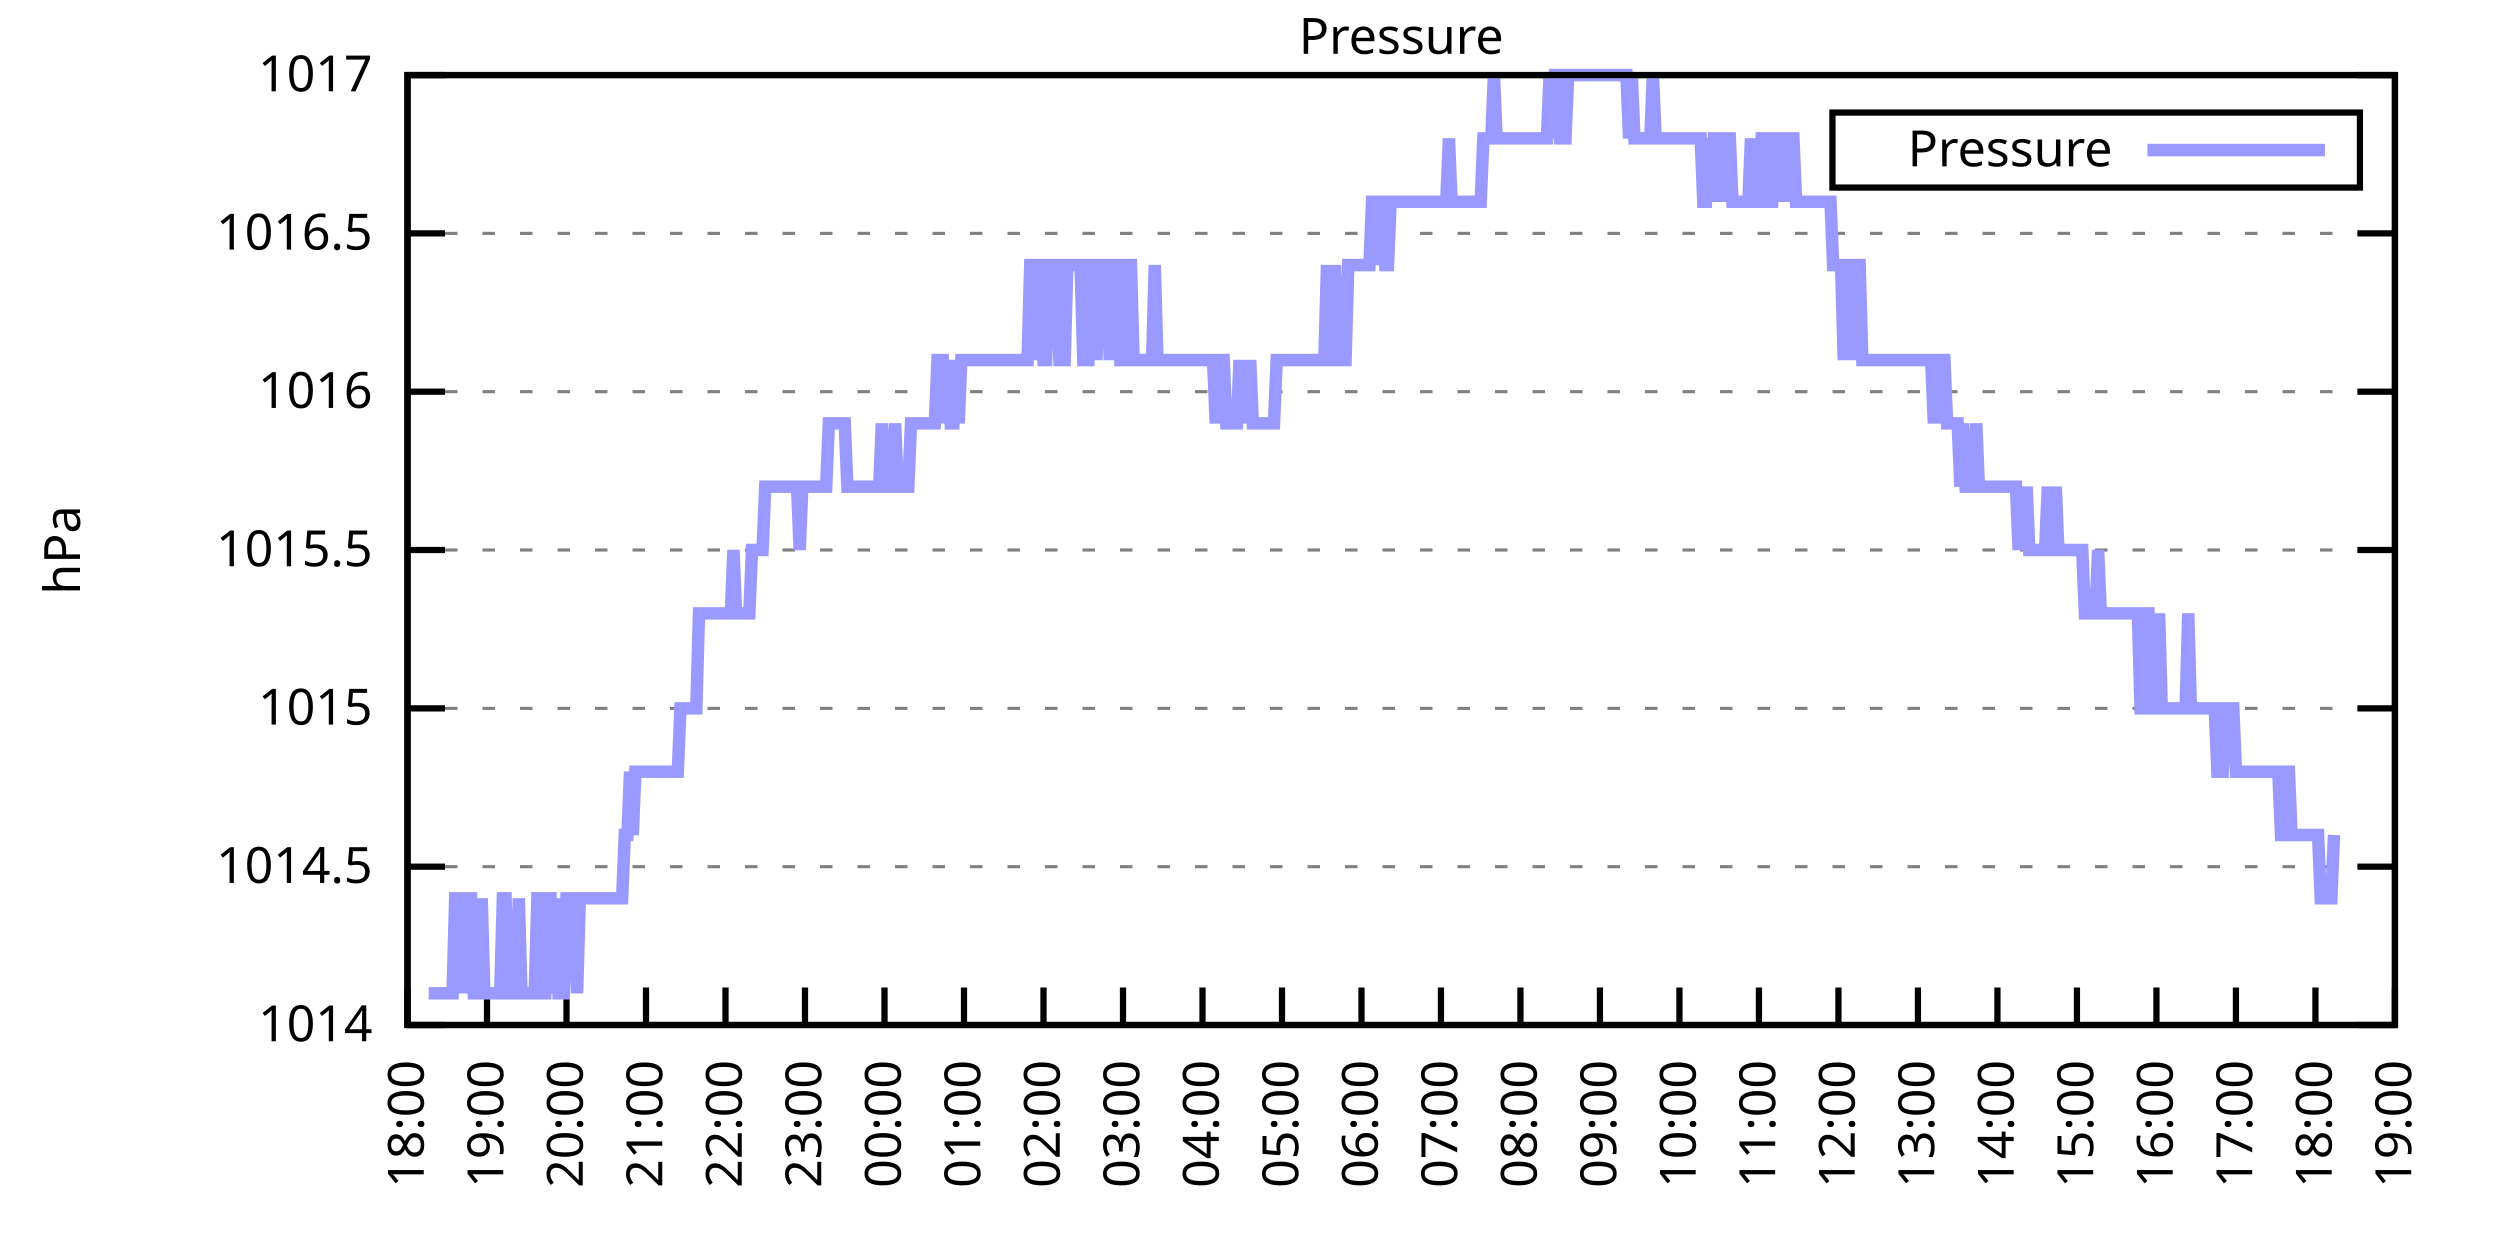
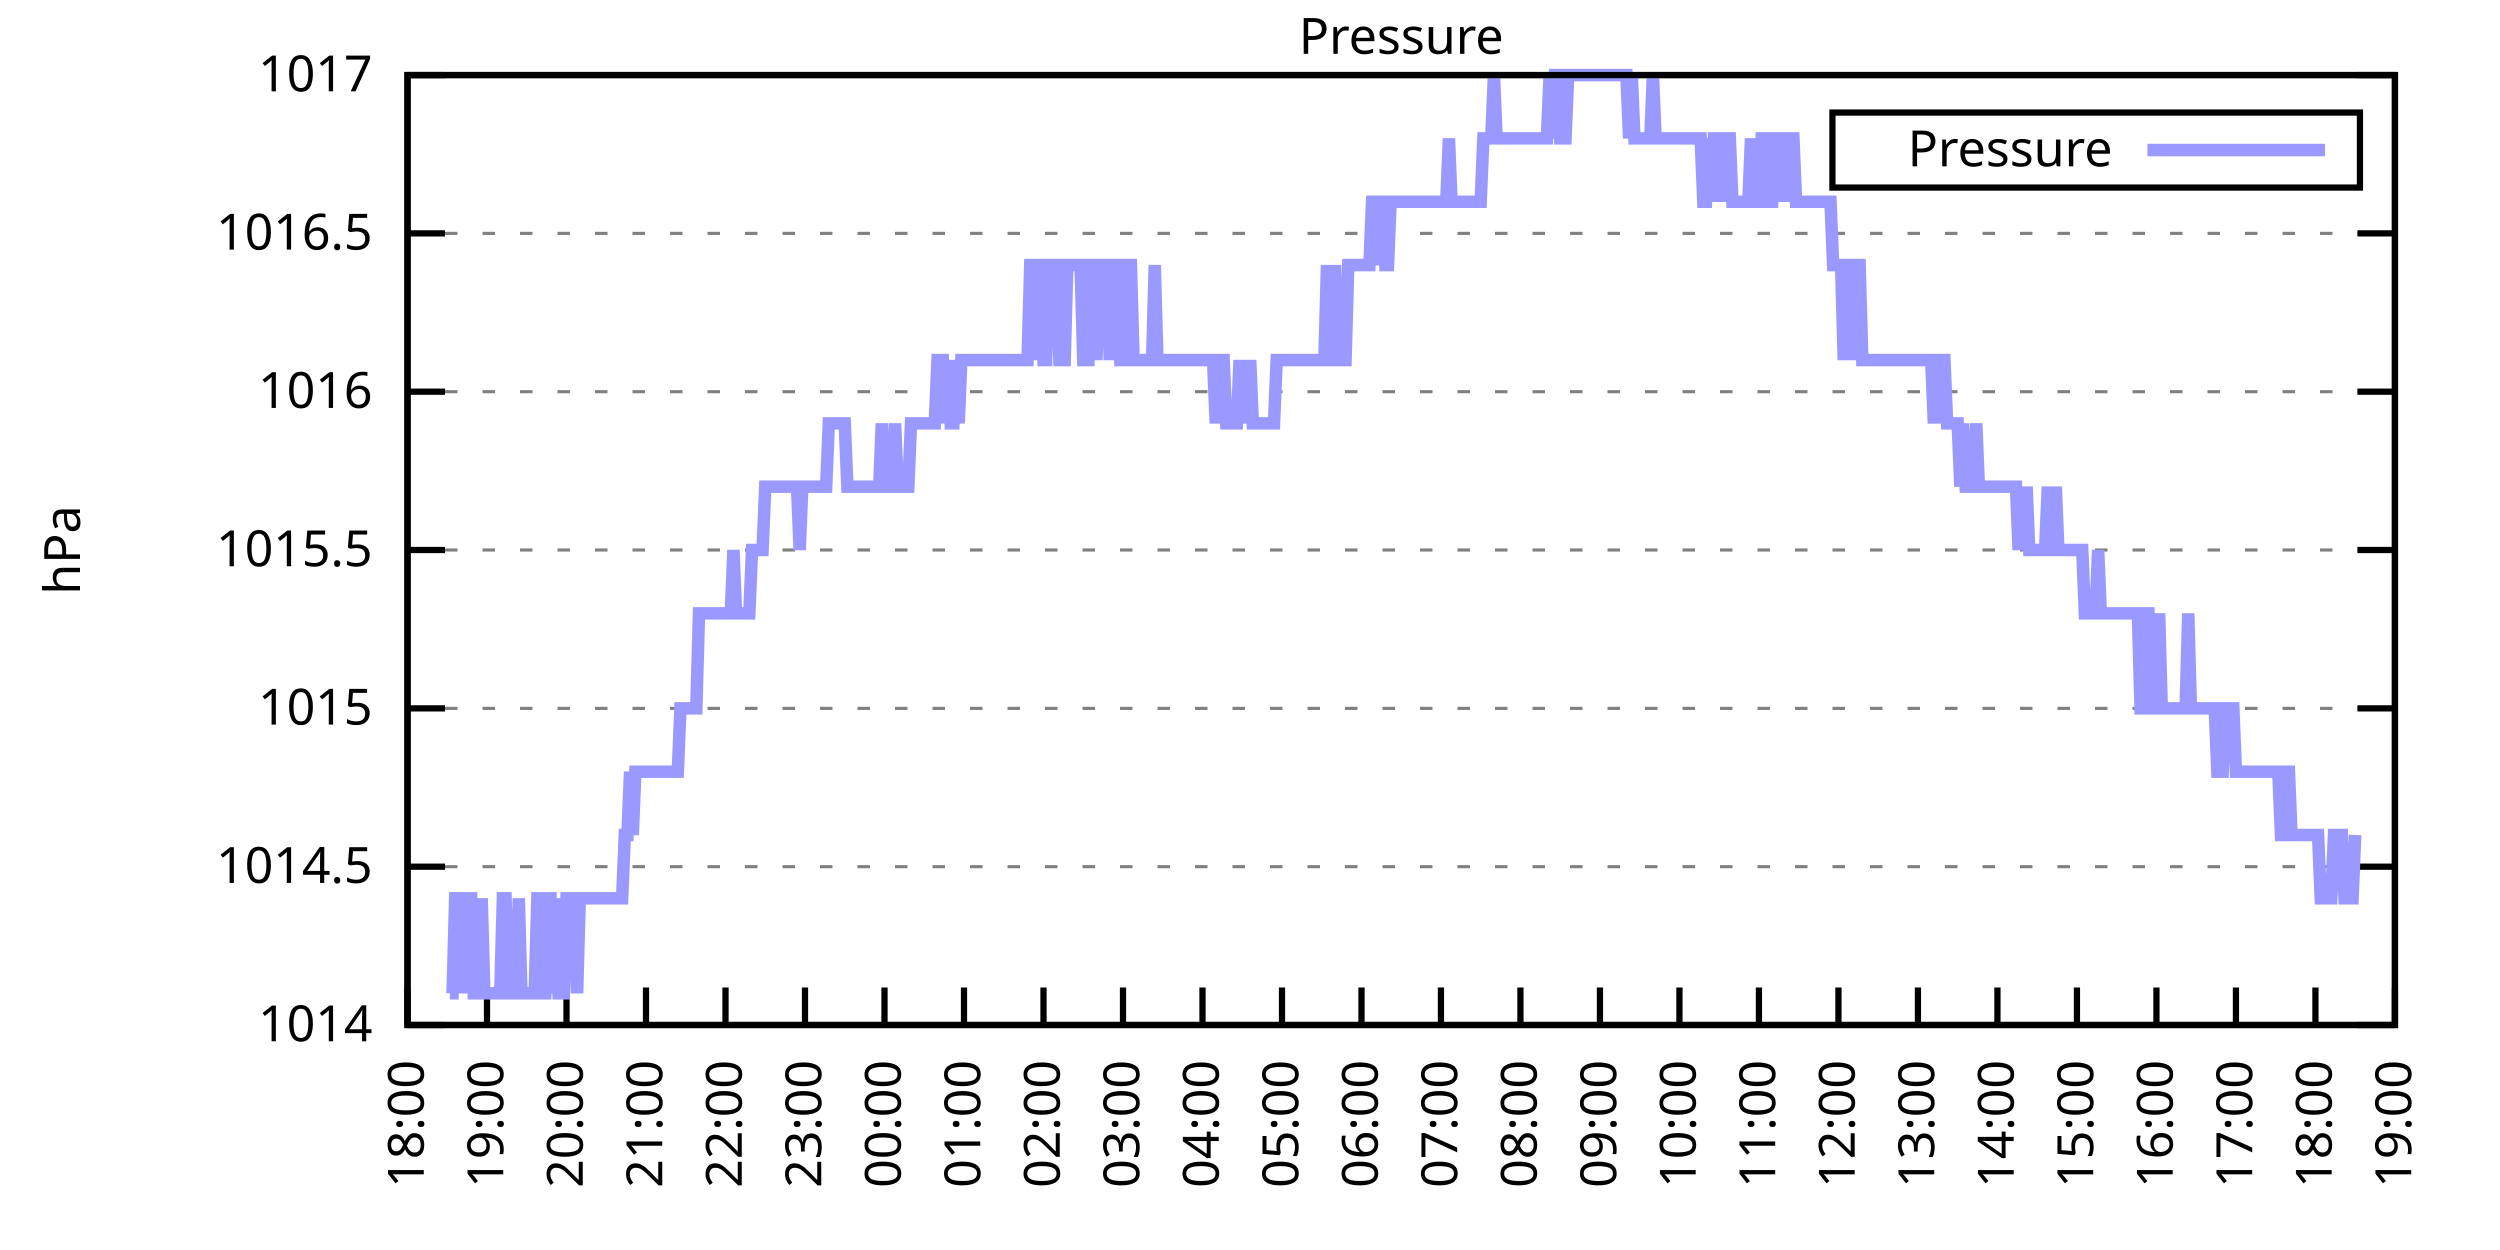
<svg xmlns="http://www.w3.org/2000/svg" xmlns:xlink="http://www.w3.org/1999/xlink" width="400" height="200" viewBox="0 0 400 200">
  <g id="gnuplot_canvas">
    <rect x="0" y="0" width="400" height="200" fill="none" />
    <defs>
      <circle id="gpDot" r="0.5" stroke-width="0.5" stroke="currentColor" />
      <path id="gpPt0" stroke-width="0.333" stroke="currentColor" d="M-1,0 h2 M0,-1 v2" />
      <path id="gpPt1" stroke-width="0.333" stroke="currentColor" d="M-1,-1 L1,1 M1,-1 L-1,1" />
      <path id="gpPt2" stroke-width="0.333" stroke="currentColor" d="M-1,0 L1,0 M0,-1 L0,1 M-1,-1 L1,1 M-1,1 L1,-1" />
      <rect id="gpPt3" stroke-width="0.333" stroke="currentColor" x="-1" y="-1" width="2" height="2" />
      <rect id="gpPt4" stroke-width="0.333" stroke="currentColor" fill="currentColor" x="-1" y="-1" width="2" height="2" />
      <circle id="gpPt5" stroke-width="0.333" stroke="currentColor" cx="0" cy="0" r="1" />
      <use xlink:href="#gpPt5" id="gpPt6" fill="currentColor" stroke="none" />
      <path id="gpPt7" stroke-width="0.333" stroke="currentColor" d="M0,-1.33 L-1.33,0.67 L1.33,0.67 z" />
      <use xlink:href="#gpPt7" id="gpPt8" fill="currentColor" stroke="none" />
      <use xlink:href="#gpPt7" id="gpPt9" stroke="currentColor" transform="rotate(180)" />
      <use xlink:href="#gpPt9" id="gpPt10" fill="currentColor" stroke="none" />
      <use xlink:href="#gpPt3" id="gpPt11" stroke="currentColor" transform="rotate(45)" />
      <use xlink:href="#gpPt11" id="gpPt12" fill="currentColor" stroke="none" />
      <path id="gpPt13" stroke-width="0.333" stroke="currentColor" d="M0,1.330 L1.265,0.411 L0.782,-1.067 L-0.782,-1.076 L-1.265,0.411 z" />
      <use xlink:href="#gpPt13" id="gpPt14" fill="currentColor" stroke="none" />
      <filter id="textbox" filterUnits="objectBoundingBox" x="0" y="0" height="1" width="1">
        <feFlood flood-color="white" flood-opacity="1" result="bgnd" />
        <feComposite in="SourceGraphic" in2="bgnd" operator="atop" />
      </filter>
      <filter id="greybox" filterUnits="objectBoundingBox" x="0" y="0" height="1" width="1">
        <feFlood flood-color="lightgrey" flood-opacity="1" result="grey" />
        <feComposite in="SourceGraphic" in2="grey" operator="atop" />
      </filter>
    </defs>
    <g fill="none" color="white" stroke="currentColor" stroke-width="1.00" stroke-linecap="butt" stroke-linejoin="miter">
</g>
    <g fill="none" color="black" stroke="currentColor" stroke-width="1.00" stroke-linecap="butt" stroke-linejoin="miter">
      <g stroke="none" shape-rendering="crispEdges">
        <polygon fill="rgb(255, 255, 255)" points="65.20,164.00 383.18,164.00 383.18,12.02 65.20,12.02 " />
      </g>
    </g>
    <g fill="none" color="black" stroke="currentColor" stroke-width="1.00" stroke-linecap="butt" stroke-linejoin="miter">
</g>
    <g fill="none" color="black" stroke="black" stroke-width="0.50" stroke-linecap="butt" stroke-linejoin="miter">
</g>
    <g fill="none" color="gray" stroke="currentColor" stroke-width="0.50" stroke-linecap="butt" stroke-linejoin="miter">
      <path stroke="gray" stroke-dasharray="2,4" class="gridline" d="M65.20,164.00 L383.19,164.00  " />
    </g>
    <g fill="none" color="gray" stroke="gray" stroke-width="1.00" stroke-linecap="butt" stroke-linejoin="miter">
</g>
    <g fill="none" color="black" stroke="currentColor" stroke-width="1.00" stroke-linecap="butt" stroke-linejoin="miter">
      <path stroke="black" d="M65.20,164.00 L71.20,164.00 M383.19,164.00 L377.19,164.00  " />
      <g transform="translate(59.60,166.60)" stroke="none" fill="black" font-family="Sans" font-size="8.00" text-anchor="end">
        <text>
          <tspan font-family="Sans"> 1014</tspan>
        </text>
      </g>
    </g>
    <g fill="none" color="black" stroke="currentColor" stroke-width="1.00" stroke-linecap="butt" stroke-linejoin="miter">
</g>
    <g fill="none" color="black" stroke="black" stroke-width="0.50" stroke-linecap="butt" stroke-linejoin="miter">
</g>
    <g fill="none" color="gray" stroke="currentColor" stroke-width="0.50" stroke-linecap="butt" stroke-linejoin="miter">
      <path stroke="gray" stroke-dasharray="2,4" class="gridline" d="M65.20,138.67 L383.19,138.67  " />
    </g>
    <g fill="none" color="gray" stroke="gray" stroke-width="1.00" stroke-linecap="butt" stroke-linejoin="miter">
</g>
    <g fill="none" color="black" stroke="currentColor" stroke-width="1.00" stroke-linecap="butt" stroke-linejoin="miter">
      <path stroke="black" d="M65.20,138.67 L71.20,138.67 M383.19,138.67 L377.19,138.67  " />
      <g transform="translate(59.60,141.27)" stroke="none" fill="black" font-family="Sans" font-size="8.00" text-anchor="end">
        <text>
          <tspan font-family="Sans"> 1014.5</tspan>
        </text>
      </g>
    </g>
    <g fill="none" color="black" stroke="currentColor" stroke-width="1.00" stroke-linecap="butt" stroke-linejoin="miter">
</g>
    <g fill="none" color="black" stroke="black" stroke-width="0.50" stroke-linecap="butt" stroke-linejoin="miter">
</g>
    <g fill="none" color="gray" stroke="currentColor" stroke-width="0.50" stroke-linecap="butt" stroke-linejoin="miter">
      <path stroke="gray" stroke-dasharray="2,4" class="gridline" d="M65.20,113.34 L383.19,113.34  " />
    </g>
    <g fill="none" color="gray" stroke="gray" stroke-width="1.00" stroke-linecap="butt" stroke-linejoin="miter">
</g>
    <g fill="none" color="black" stroke="currentColor" stroke-width="1.00" stroke-linecap="butt" stroke-linejoin="miter">
      <path stroke="black" d="M65.20,113.34 L71.20,113.34 M383.19,113.34 L377.19,113.34  " />
      <g transform="translate(59.60,115.94)" stroke="none" fill="black" font-family="Sans" font-size="8.00" text-anchor="end">
        <text>
          <tspan font-family="Sans"> 1015</tspan>
        </text>
      </g>
    </g>
    <g fill="none" color="black" stroke="currentColor" stroke-width="1.00" stroke-linecap="butt" stroke-linejoin="miter">
</g>
    <g fill="none" color="black" stroke="black" stroke-width="0.50" stroke-linecap="butt" stroke-linejoin="miter">
</g>
    <g fill="none" color="gray" stroke="currentColor" stroke-width="0.50" stroke-linecap="butt" stroke-linejoin="miter">
      <path stroke="gray" stroke-dasharray="2,4" class="gridline" d="M65.20,88.00 L383.19,88.00  " />
    </g>
    <g fill="none" color="gray" stroke="gray" stroke-width="1.00" stroke-linecap="butt" stroke-linejoin="miter">
</g>
    <g fill="none" color="black" stroke="currentColor" stroke-width="1.00" stroke-linecap="butt" stroke-linejoin="miter">
      <path stroke="black" d="M65.20,88.00 L71.20,88.00 M383.19,88.00 L377.19,88.00  " />
      <g transform="translate(59.60,90.60)" stroke="none" fill="black" font-family="Sans" font-size="8.00" text-anchor="end">
        <text>
          <tspan font-family="Sans"> 1015.5</tspan>
        </text>
      </g>
    </g>
    <g fill="none" color="black" stroke="currentColor" stroke-width="1.00" stroke-linecap="butt" stroke-linejoin="miter">
</g>
    <g fill="none" color="black" stroke="black" stroke-width="0.50" stroke-linecap="butt" stroke-linejoin="miter">
</g>
    <g fill="none" color="gray" stroke="currentColor" stroke-width="0.50" stroke-linecap="butt" stroke-linejoin="miter">
      <path stroke="gray" stroke-dasharray="2,4" class="gridline" d="M65.20,62.67 L383.19,62.67  " />
    </g>
    <g fill="none" color="gray" stroke="gray" stroke-width="1.00" stroke-linecap="butt" stroke-linejoin="miter">
</g>
    <g fill="none" color="black" stroke="currentColor" stroke-width="1.00" stroke-linecap="butt" stroke-linejoin="miter">
      <path stroke="black" d="M65.20,62.67 L71.20,62.67 M383.19,62.67 L377.19,62.67  " />
      <g transform="translate(59.60,65.27)" stroke="none" fill="black" font-family="Sans" font-size="8.00" text-anchor="end">
        <text>
          <tspan font-family="Sans"> 1016</tspan>
        </text>
      </g>
    </g>
    <g fill="none" color="black" stroke="currentColor" stroke-width="1.00" stroke-linecap="butt" stroke-linejoin="miter">
</g>
    <g fill="none" color="black" stroke="black" stroke-width="0.50" stroke-linecap="butt" stroke-linejoin="miter">
</g>
    <g fill="none" color="gray" stroke="currentColor" stroke-width="0.50" stroke-linecap="butt" stroke-linejoin="miter">
      <path stroke="gray" stroke-dasharray="2,4" class="gridline" d="M65.20,37.34 L383.19,37.34  " />
    </g>
    <g fill="none" color="gray" stroke="gray" stroke-width="1.00" stroke-linecap="butt" stroke-linejoin="miter">
</g>
    <g fill="none" color="black" stroke="currentColor" stroke-width="1.00" stroke-linecap="butt" stroke-linejoin="miter">
      <path stroke="black" d="M65.20,37.34 L71.20,37.34 M383.19,37.34 L377.19,37.34  " />
      <g transform="translate(59.60,39.94)" stroke="none" fill="black" font-family="Sans" font-size="8.00" text-anchor="end">
        <text>
          <tspan font-family="Sans"> 1016.5</tspan>
        </text>
      </g>
    </g>
    <g fill="none" color="black" stroke="currentColor" stroke-width="1.00" stroke-linecap="butt" stroke-linejoin="miter">
</g>
    <g fill="none" color="black" stroke="black" stroke-width="0.50" stroke-linecap="butt" stroke-linejoin="miter">
</g>
    <g fill="none" color="gray" stroke="currentColor" stroke-width="0.50" stroke-linecap="butt" stroke-linejoin="miter">
      <path stroke="gray" stroke-dasharray="2,4" class="gridline" d="M65.20,12.01 L383.19,12.01  " />
    </g>
    <g fill="none" color="gray" stroke="gray" stroke-width="1.00" stroke-linecap="butt" stroke-linejoin="miter">
</g>
    <g fill="none" color="black" stroke="currentColor" stroke-width="1.00" stroke-linecap="butt" stroke-linejoin="miter">
      <path stroke="black" d="M65.20,12.01 L71.20,12.01 M383.19,12.01 L377.19,12.01  " />
      <g transform="translate(59.60,14.61)" stroke="none" fill="black" font-family="Sans" font-size="8.00" text-anchor="end">
        <text>
          <tspan font-family="Sans"> 1017</tspan>
        </text>
      </g>
    </g>
    <g fill="none" color="black" stroke="currentColor" stroke-width="1.00" stroke-linecap="butt" stroke-linejoin="miter">
      <path stroke="black" d="M65.20,164.00 L65.20,158.00  " />
      <g transform="translate(67.80,169.60) rotate(270.00)" stroke="none" fill="black" font-family="Sans" font-size="8.00" text-anchor="end">
        <text>
          <tspan font-family="Sans">18:00</tspan>
        </text>
      </g>
    </g>
    <g fill="none" color="black" stroke="currentColor" stroke-width="1.00" stroke-linecap="butt" stroke-linejoin="miter">
      <path stroke="black" d="M77.92,164.00 L77.92,158.00  " />
      <g transform="translate(80.52,169.60) rotate(270.00)" stroke="none" fill="black" font-family="Sans" font-size="8.00" text-anchor="end">
        <text>
          <tspan font-family="Sans">19:00</tspan>
        </text>
      </g>
    </g>
    <g fill="none" color="black" stroke="currentColor" stroke-width="1.00" stroke-linecap="butt" stroke-linejoin="miter">
      <path stroke="black" d="M90.64,164.00 L90.64,158.00  " />
      <g transform="translate(93.24,169.60) rotate(270.00)" stroke="none" fill="black" font-family="Sans" font-size="8.00" text-anchor="end">
        <text>
          <tspan font-family="Sans">20:00</tspan>
        </text>
      </g>
    </g>
    <g fill="none" color="black" stroke="currentColor" stroke-width="1.00" stroke-linecap="butt" stroke-linejoin="miter">
      <path stroke="black" d="M103.36,164.00 L103.36,158.00  " />
      <g transform="translate(105.96,169.60) rotate(270.00)" stroke="none" fill="black" font-family="Sans" font-size="8.00" text-anchor="end">
        <text>
          <tspan font-family="Sans">21:00</tspan>
        </text>
      </g>
    </g>
    <g fill="none" color="black" stroke="currentColor" stroke-width="1.00" stroke-linecap="butt" stroke-linejoin="miter">
      <path stroke="black" d="M116.08,164.00 L116.08,158.00  " />
      <g transform="translate(118.68,169.60) rotate(270.00)" stroke="none" fill="black" font-family="Sans" font-size="8.00" text-anchor="end">
        <text>
          <tspan font-family="Sans">22:00</tspan>
        </text>
      </g>
    </g>
    <g fill="none" color="black" stroke="currentColor" stroke-width="1.00" stroke-linecap="butt" stroke-linejoin="miter">
      <path stroke="black" d="M128.80,164.00 L128.80,158.00  " />
      <g transform="translate(131.40,169.60) rotate(270.00)" stroke="none" fill="black" font-family="Sans" font-size="8.00" text-anchor="end">
        <text>
          <tspan font-family="Sans">23:00</tspan>
        </text>
      </g>
    </g>
    <g fill="none" color="black" stroke="currentColor" stroke-width="1.00" stroke-linecap="butt" stroke-linejoin="miter">
      <path stroke="black" d="M141.52,164.00 L141.52,158.00  " />
      <g transform="translate(144.12,169.60) rotate(270.00)" stroke="none" fill="black" font-family="Sans" font-size="8.00" text-anchor="end">
        <text>
          <tspan font-family="Sans">00:00</tspan>
        </text>
      </g>
    </g>
    <g fill="none" color="black" stroke="currentColor" stroke-width="1.00" stroke-linecap="butt" stroke-linejoin="miter">
      <path stroke="black" d="M154.24,164.00 L154.24,158.00  " />
      <g transform="translate(156.84,169.60) rotate(270.00)" stroke="none" fill="black" font-family="Sans" font-size="8.00" text-anchor="end">
        <text>
          <tspan font-family="Sans">01:00</tspan>
        </text>
      </g>
    </g>
    <g fill="none" color="black" stroke="currentColor" stroke-width="1.00" stroke-linecap="butt" stroke-linejoin="miter">
      <path stroke="black" d="M166.96,164.00 L166.96,158.00  " />
      <g transform="translate(169.56,169.60) rotate(270.00)" stroke="none" fill="black" font-family="Sans" font-size="8.00" text-anchor="end">
        <text>
          <tspan font-family="Sans">02:00</tspan>
        </text>
      </g>
    </g>
    <g fill="none" color="black" stroke="currentColor" stroke-width="1.00" stroke-linecap="butt" stroke-linejoin="miter">
      <path stroke="black" d="M179.68,164.00 L179.68,158.00  " />
      <g transform="translate(182.28,169.60) rotate(270.00)" stroke="none" fill="black" font-family="Sans" font-size="8.00" text-anchor="end">
        <text>
          <tspan font-family="Sans">03:00</tspan>
        </text>
      </g>
    </g>
    <g fill="none" color="black" stroke="currentColor" stroke-width="1.00" stroke-linecap="butt" stroke-linejoin="miter">
      <path stroke="black" d="M192.40,164.00 L192.40,158.00  " />
      <g transform="translate(195.00,169.60) rotate(270.00)" stroke="none" fill="black" font-family="Sans" font-size="8.00" text-anchor="end">
        <text>
          <tspan font-family="Sans">04:00</tspan>
        </text>
      </g>
    </g>
    <g fill="none" color="black" stroke="currentColor" stroke-width="1.00" stroke-linecap="butt" stroke-linejoin="miter">
      <path stroke="black" d="M205.12,164.00 L205.12,158.00  " />
      <g transform="translate(207.72,169.60) rotate(270.00)" stroke="none" fill="black" font-family="Sans" font-size="8.00" text-anchor="end">
        <text>
          <tspan font-family="Sans">05:00</tspan>
        </text>
      </g>
    </g>
    <g fill="none" color="black" stroke="currentColor" stroke-width="1.00" stroke-linecap="butt" stroke-linejoin="miter">
      <path stroke="black" d="M217.84,164.00 L217.84,158.00  " />
      <g transform="translate(220.44,169.60) rotate(270.00)" stroke="none" fill="black" font-family="Sans" font-size="8.00" text-anchor="end">
        <text>
          <tspan font-family="Sans">06:00</tspan>
        </text>
      </g>
    </g>
    <g fill="none" color="black" stroke="currentColor" stroke-width="1.00" stroke-linecap="butt" stroke-linejoin="miter">
      <path stroke="black" d="M230.55,164.00 L230.55,158.00  " />
      <g transform="translate(233.15,169.60) rotate(270.00)" stroke="none" fill="black" font-family="Sans" font-size="8.00" text-anchor="end">
        <text>
          <tspan font-family="Sans">07:00</tspan>
        </text>
      </g>
    </g>
    <g fill="none" color="black" stroke="currentColor" stroke-width="1.00" stroke-linecap="butt" stroke-linejoin="miter">
      <path stroke="black" d="M243.27,164.00 L243.27,158.00  " />
      <g transform="translate(245.87,169.60) rotate(270.00)" stroke="none" fill="black" font-family="Sans" font-size="8.00" text-anchor="end">
        <text>
          <tspan font-family="Sans">08:00</tspan>
        </text>
      </g>
    </g>
    <g fill="none" color="black" stroke="currentColor" stroke-width="1.00" stroke-linecap="butt" stroke-linejoin="miter">
      <path stroke="black" d="M255.99,164.00 L255.99,158.00  " />
      <g transform="translate(258.59,169.60) rotate(270.00)" stroke="none" fill="black" font-family="Sans" font-size="8.00" text-anchor="end">
        <text>
          <tspan font-family="Sans">09:00</tspan>
        </text>
      </g>
    </g>
    <g fill="none" color="black" stroke="currentColor" stroke-width="1.00" stroke-linecap="butt" stroke-linejoin="miter">
      <path stroke="black" d="M268.71,164.00 L268.71,158.00  " />
      <g transform="translate(271.31,169.60) rotate(270.00)" stroke="none" fill="black" font-family="Sans" font-size="8.00" text-anchor="end">
        <text>
          <tspan font-family="Sans">10:00</tspan>
        </text>
      </g>
    </g>
    <g fill="none" color="black" stroke="currentColor" stroke-width="1.00" stroke-linecap="butt" stroke-linejoin="miter">
      <path stroke="black" d="M281.43,164.00 L281.43,158.00  " />
      <g transform="translate(284.03,169.60) rotate(270.00)" stroke="none" fill="black" font-family="Sans" font-size="8.00" text-anchor="end">
        <text>
          <tspan font-family="Sans">11:00</tspan>
        </text>
      </g>
    </g>
    <g fill="none" color="black" stroke="currentColor" stroke-width="1.00" stroke-linecap="butt" stroke-linejoin="miter">
      <path stroke="black" d="M294.15,164.00 L294.15,158.00  " />
      <g transform="translate(296.75,169.60) rotate(270.00)" stroke="none" fill="black" font-family="Sans" font-size="8.00" text-anchor="end">
        <text>
          <tspan font-family="Sans">12:00</tspan>
        </text>
      </g>
    </g>
    <g fill="none" color="black" stroke="currentColor" stroke-width="1.00" stroke-linecap="butt" stroke-linejoin="miter">
      <path stroke="black" d="M306.87,164.00 L306.87,158.00  " />
      <g transform="translate(309.47,169.60) rotate(270.00)" stroke="none" fill="black" font-family="Sans" font-size="8.00" text-anchor="end">
        <text>
          <tspan font-family="Sans">13:00</tspan>
        </text>
      </g>
    </g>
    <g fill="none" color="black" stroke="currentColor" stroke-width="1.00" stroke-linecap="butt" stroke-linejoin="miter">
      <path stroke="black" d="M319.59,164.00 L319.59,158.00  " />
      <g transform="translate(322.19,169.60) rotate(270.00)" stroke="none" fill="black" font-family="Sans" font-size="8.00" text-anchor="end">
        <text>
          <tspan font-family="Sans">14:00</tspan>
        </text>
      </g>
    </g>
    <g fill="none" color="black" stroke="currentColor" stroke-width="1.00" stroke-linecap="butt" stroke-linejoin="miter">
      <path stroke="black" d="M332.31,164.00 L332.31,158.00  " />
      <g transform="translate(334.91,169.60) rotate(270.00)" stroke="none" fill="black" font-family="Sans" font-size="8.00" text-anchor="end">
        <text>
          <tspan font-family="Sans">15:00</tspan>
        </text>
      </g>
    </g>
    <g fill="none" color="black" stroke="currentColor" stroke-width="1.00" stroke-linecap="butt" stroke-linejoin="miter">
      <path stroke="black" d="M345.03,164.00 L345.03,158.00  " />
      <g transform="translate(347.63,169.60) rotate(270.00)" stroke="none" fill="black" font-family="Sans" font-size="8.00" text-anchor="end">
        <text>
          <tspan font-family="Sans">16:00</tspan>
        </text>
      </g>
    </g>
    <g fill="none" color="black" stroke="currentColor" stroke-width="1.00" stroke-linecap="butt" stroke-linejoin="miter">
      <path stroke="black" d="M357.75,164.00 L357.75,158.00  " />
      <g transform="translate(360.35,169.60) rotate(270.00)" stroke="none" fill="black" font-family="Sans" font-size="8.00" text-anchor="end">
        <text>
          <tspan font-family="Sans">17:00</tspan>
        </text>
      </g>
    </g>
    <g fill="none" color="black" stroke="currentColor" stroke-width="1.00" stroke-linecap="butt" stroke-linejoin="miter">
      <path stroke="black" d="M370.47,164.00 L370.47,158.00  " />
      <g transform="translate(373.07,169.60) rotate(270.00)" stroke="none" fill="black" font-family="Sans" font-size="8.00" text-anchor="end">
        <text>
          <tspan font-family="Sans">18:00</tspan>
        </text>
      </g>
    </g>
    <g fill="none" color="black" stroke="currentColor" stroke-width="1.00" stroke-linecap="butt" stroke-linejoin="miter">
      <path stroke="black" d="M383.19,164.00 L383.19,158.00  " />
      <g transform="translate(385.79,169.60) rotate(270.00)" stroke="none" fill="black" font-family="Sans" font-size="8.00" text-anchor="end">
        <text>
          <tspan font-family="Sans">19:00</tspan>
        </text>
      </g>
    </g>
    <g fill="none" color="black" stroke="currentColor" stroke-width="1.00" stroke-linecap="butt" stroke-linejoin="miter">
</g>
    <g fill="none" color="black" stroke="currentColor" stroke-width="1.00" stroke-linecap="butt" stroke-linejoin="miter">
      <path stroke="black" d="M65.20,12.01 L65.20,164.00 L383.19,164.00 L383.19,12.01 L65.20,12.01 Z  " />
    </g>
    <g fill="none" color="black" stroke="currentColor" stroke-width="1.00" stroke-linecap="butt" stroke-linejoin="miter">
</g>
    <g fill="none" color="black" stroke="currentColor" stroke-width="1.00" stroke-linecap="butt" stroke-linejoin="miter">
      <path stroke="black" d="M293.19,30.01 L293.19,18.01 L377.59,18.01 L377.59,30.01 L293.19,30.01 Z  " />
    </g>
    <g id="Pressure_plot_1">
      <g fill="none" color="white" stroke="black" stroke-width="2.00" stroke-linecap="butt" stroke-linejoin="miter">
</g>
      <g fill="none" color="black" stroke="currentColor" stroke-width="2.00" stroke-linecap="butt" stroke-linejoin="miter">
        <g transform="translate(337.99,26.61)" stroke="none" fill="black" font-family="Sans" font-size="8.00" text-anchor="end">
          <text>
            <tspan font-family="Sans">Pressure</tspan>
          </text>
        </g>
      </g>
      <g fill="none" color="black" stroke="currentColor" stroke-width="2.00" stroke-linecap="butt" stroke-linejoin="miter">
-         <path stroke="rgb(153, 153, 255)" d="M343.59,24.01 L371.99,24.01 M68.59,158.93 L69.02,158.93 L69.44,158.93 L69.86,158.93 L70.29,158.93 L70.71,158.93   L71.14,158.93 L71.56,158.93 L71.98,158.93 L72.41,158.93 L72.83,143.73 L73.26,143.73 L73.68,143.73 L74.10,158.93   L74.53,143.73 L74.95,143.73 L75.38,143.73 L75.80,158.93 L76.22,158.93 L76.65,158.93 L77.07,143.73 L77.50,158.93   L77.92,158.93 L78.34,158.93 L78.77,158.93 L79.19,158.93 L79.62,158.93 L80.04,158.93 L80.46,143.73 L80.89,143.73   L81.31,158.93 L81.74,158.93 L82.16,158.93 L82.58,158.93 L83.01,143.73 L83.43,158.93 L83.86,158.93 L84.28,158.93   L84.70,158.93 L85.13,158.93 L85.55,158.93 L85.98,143.73 L86.40,143.73 L86.82,158.93 L87.25,158.93 L87.67,143.73   L88.10,143.73 L88.52,158.93 L88.94,143.73 L89.37,158.93 L89.79,158.93 L90.22,158.93 L90.64,143.73 L91.06,143.73   L91.49,143.73 L91.91,143.73 L92.34,158.93 L92.76,143.73 L93.18,143.73 L93.61,143.73 L94.03,143.73 L94.46,143.73   L94.88,143.73 L95.30,143.73 L95.73,143.73 L96.15,143.73 L96.58,143.73 L97.00,143.73 L97.42,143.73 L97.85,143.73   L98.27,143.73 L98.69,143.73 L99.12,143.73 L99.54,143.73 L99.97,133.60 L100.39,133.60 L100.81,123.47 L101.24,133.60   L101.66,123.47 L102.09,123.47 L102.51,123.47 L102.93,123.47 L103.36,123.47 L103.78,123.47 L104.21,123.47 L104.63,123.47   L105.05,123.47 L105.48,123.47 L105.90,123.47 L106.33,123.47 L106.75,123.47 L107.17,123.47 L107.60,123.47 L108.02,123.47   L108.45,123.47 L108.87,113.34 L109.29,113.34 L109.72,113.34 L110.14,113.34 L110.57,113.34 L110.99,113.34 L111.41,113.34   L111.84,98.14 L112.26,98.14 L112.69,98.14 L113.11,98.14 L113.53,98.14 L113.96,98.14 L114.38,98.14 L114.81,98.14   L115.23,98.14 L115.65,98.14 L116.08,98.14 L116.50,98.14 L116.93,98.14 L117.35,88.00 L117.77,98.14 L118.20,98.14   L118.62,98.14 L119.05,98.14 L119.47,98.14 L119.89,98.14 L120.32,88.00 L120.74,88.00 L121.17,88.00 L121.59,88.00   L122.01,88.00 L122.44,77.87 L122.86,77.87 L123.29,77.87 L123.71,77.87 L124.13,77.87 L124.56,77.87 L124.98,77.87   L125.41,77.87 L125.83,77.87 L126.25,77.87 L126.68,77.87 L127.10,77.87 L127.53,77.87 L127.95,88.00 L128.37,77.87   L128.80,77.87 L129.22,77.87 L129.65,77.87 L130.07,77.87 L130.49,77.87 L130.92,77.87 L131.34,77.87 L131.77,77.87   L132.19,77.87 L132.61,67.74 L133.04,67.74 L133.46,67.74 L133.89,67.74 L134.31,67.74 L134.73,67.74 L135.16,67.74   L135.58,77.87 L136.01,77.87 L136.43,77.87 L136.85,77.87 L137.28,77.87 L137.70,77.87 L138.13,77.87 L138.55,77.87   L138.97,77.87 L139.40,77.87 L139.82,77.87 L140.25,77.87 L140.67,77.87 L141.09,67.74 L141.52,77.87 L141.94,77.87   L142.37,77.87 L142.79,77.87 L143.21,67.74 L143.64,77.87 L144.06,77.87 L144.49,77.87 L144.91,77.87 L145.33,77.87   L145.76,67.74 L146.18,67.74 L146.61,67.74 L147.03,67.74 L147.45,67.74 L147.88,67.74 L148.30,67.74 L148.73,67.74   L149.15,67.74 L149.57,67.74 L150.00,57.61 L150.42,57.61 L150.85,57.61 L151.27,67.74 L151.69,57.61 L152.12,67.74   L152.54,67.74 L152.97,57.61 L153.39,67.74 L153.81,57.61 L154.24,57.61 L154.66,57.61 L155.09,57.61 L155.51,57.61   L155.93,57.61 L156.36,57.61 L156.78,57.61 L157.21,57.61 L157.63,57.61 L158.05,57.61 L158.48,57.61 L158.90,57.61   L159.33,57.61 L159.75,57.61 L160.17,57.61 L160.60,57.61 L161.02,57.61 L161.44,57.61 L161.87,57.61 L162.29,57.61   L162.72,57.61 L163.14,57.61 L163.56,57.61 L163.99,57.61 L164.41,57.61 L164.84,42.41 L165.26,42.41 L165.68,57.61   L166.11,42.41 L166.53,42.41 L166.96,57.61 L167.38,57.61 L167.80,42.41 L168.23,42.41 L168.65,42.41 L169.08,42.41   L169.50,57.61 L169.92,57.61 L170.35,57.61 L170.77,42.41 L171.20,42.41 L171.62,42.41 L172.04,42.41 L172.47,42.41   L172.89,42.41 L173.32,57.61 L173.74,57.61 L174.16,57.61 L174.59,42.41 L175.01,42.41 L175.44,57.61 L175.86,42.41   L176.28,42.41 L176.71,42.41 L177.13,42.41 L177.56,57.61 L177.98,42.41 L178.40,42.41 L178.83,42.41 L179.25,57.61   L179.68,57.61 L180.10,42.41 L180.52,42.41 L180.95,42.41 L181.37,57.61 L181.80,57.61 L182.22,57.61 L182.64,57.61   L183.07,57.61 L183.49,57.61 L183.92,57.61 L184.34,57.61 L184.76,42.41 L185.19,57.61 L185.61,57.61 L186.04,57.61   L186.46,57.61 L186.88,57.61 L187.31,57.61 L187.73,57.61 L188.16,57.61 L188.58,57.61 L189.00,57.61 L189.43,57.61   L189.85,57.61 L190.28,57.61 L190.70,57.61 L191.12,57.61 L191.55,57.61 L191.97,57.61 L192.40,57.61 L192.82,57.61   L193.24,57.61 L193.67,57.61 L194.09,57.61 L194.52,67.74 L194.94,57.61 L195.36,57.61 L195.79,57.61 L196.21,67.74   L196.64,67.74 L197.06,67.74 L197.48,67.74 L197.91,67.74 L198.33,57.61 L198.76,67.74 L199.18,57.61 L199.60,67.74   L200.03,57.61 L200.45,67.74 L200.88,67.74 L201.30,67.74 L201.72,67.74 L202.15,67.74 L202.57,67.74 L203.00,67.74   L203.42,67.74 L203.84,67.74 L204.27,57.61 L204.69,57.61 L205.12,57.61 L205.54,57.61 L205.96,57.61 L206.39,57.61   L206.81,57.61 L207.24,57.61 L207.66,57.61 L208.08,57.61 L208.51,57.61 L208.93,57.61 L209.36,57.61 L209.78,57.61   L210.20,57.61 L210.63,57.61 L211.05,57.61 L211.48,57.61 L211.90,57.61 L212.32,42.41 L212.75,57.61 L213.17,57.61   L213.60,42.41 L214.02,57.61 L214.44,57.61 L214.87,57.61 L215.29,57.61 L215.72,42.41 L216.14,42.41 L216.56,42.41   L216.99,42.41 L217.41,42.41 L217.84,42.41 L218.26,42.41 L218.68,42.41 L219.11,42.41 L219.53,32.28 L219.96,32.28   L220.38,42.41 L220.80,32.28 L221.23,32.28 L221.65,42.41 L222.08,42.41 L222.50,32.28 L222.92,32.28 L223.35,32.28   L223.77,32.28 L224.20,32.28 L224.62,32.28 L225.04,32.28 L225.47,32.28 L225.89,32.28 L226.31,32.28 L226.74,32.28   L227.16,32.28 L227.59,32.28 L228.01,32.28 L228.43,32.28 L228.86,32.28 L229.28,32.28 L229.71,32.28 L230.13,32.28   L230.55,32.28 L230.98,32.28 L231.40,32.28 L231.83,22.14 L232.25,32.28 L232.67,32.28 L233.10,32.28 L233.52,32.28   L233.95,32.28 L234.37,32.28 L234.79,32.28 L235.22,32.28 L235.64,32.28 L236.07,32.28 L236.49,32.28 L236.91,32.28   L237.34,22.14 L237.76,22.14 L238.19,22.14 L238.61,22.14 L239.03,12.01 L239.46,22.14 L239.88,22.14 L240.31,22.14   L240.73,22.14 L241.15,22.14 L241.58,22.14 L242.00,22.14 L242.43,22.14 L242.85,22.14 L243.27,22.14 L243.70,22.14   L244.12,22.14 L244.55,22.14 L244.97,22.14 L245.39,22.14 L245.82,22.14 L246.24,22.14 L246.67,22.14 L247.09,22.14   L247.51,22.14 L247.94,12.01 L248.36,22.14 L248.79,12.01 L249.21,12.01 L249.63,22.14 L250.06,22.14 L250.48,22.14   L250.91,12.01 L251.33,12.01 L251.75,12.01 L252.18,12.01 L252.60,12.01 L253.03,12.01 L253.45,12.01 L253.87,12.01   L254.30,12.01 L254.72,12.01 L255.15,12.01 L255.57,12.01 L255.99,12.01 L256.42,12.01 L256.84,12.01 L257.27,12.01   L257.69,12.01 L258.11,12.01 L258.54,12.01 L258.96,12.01 L259.39,12.01 L259.81,12.01 L260.23,12.01 L260.66,22.14   L261.08,12.01 L261.51,22.14 L261.93,22.14 L262.35,22.14 L262.78,22.14 L263.20,22.14 L263.63,22.14 L264.05,22.14   L264.47,12.01 L264.90,22.14 L265.32,22.14 L265.75,22.14 L266.17,22.14 L266.59,22.14 L267.02,22.14 L267.44,22.14   L267.87,22.14 L268.29,22.14 L268.71,22.14 L269.14,22.14 L269.56,22.14 L269.99,22.14 L270.41,22.14 L270.83,22.14   L271.26,22.14 L271.68,22.14 L272.11,22.14 L272.53,32.28 L272.95,32.28 L273.38,22.14 L273.80,32.28 L274.23,22.14   L274.65,22.14 L275.07,32.28 L275.50,22.14 L275.92,32.28 L276.35,22.14 L276.77,22.14 L277.19,32.28 L277.62,32.28   L278.04,32.28 L278.47,32.28 L278.89,32.28 L279.31,32.28 L279.74,32.28 L280.16,22.14 L280.59,32.28 L281.01,32.28   L281.43,32.28 L281.86,22.14 L282.28,22.14 L282.71,22.14 L283.13,32.28 L283.55,32.28 L283.98,22.14 L284.40,22.14   L284.83,22.14 L285.25,32.28 L285.67,22.14 L286.10,32.28 L286.52,22.14 L286.95,22.14 L287.37,32.28 L287.79,32.28   L288.22,32.28 L288.64,32.28 L289.06,32.28 L289.49,32.28 L289.91,32.28 L290.34,32.28 L290.76,32.28 L291.18,32.28   L291.61,32.28 L292.03,32.28 L292.46,32.28 L292.88,32.28 L293.30,42.41 L293.73,42.41 L294.15,42.41 L294.58,42.41   L295.00,57.61 L295.42,42.41 L295.85,42.41 L296.27,57.61 L296.70,42.41 L297.12,42.41 L297.54,42.41 L297.97,57.61   L298.39,57.61 L298.82,57.61 L299.24,57.61 L299.66,57.61 L300.09,57.61 L300.51,57.61 L300.94,57.61 L301.36,57.61   L301.78,57.61 L302.21,57.61 L302.63,57.61 L303.06,57.61 L303.48,57.61 L303.90,57.61 L304.33,57.61 L304.75,57.61   L305.18,57.61 L305.60,57.61 L306.02,57.61 L306.45,57.61 L306.87,57.61 L307.30,57.61 L307.72,57.61 L308.14,57.61   L308.57,57.61 L308.99,57.61 L309.42,67.74 L309.84,57.61 L310.26,67.74 L310.69,57.61 L311.11,57.61 L311.54,67.74   L311.96,67.74 L312.38,67.74 L312.81,67.74 L313.23,67.74 L313.66,77.87 L314.08,67.74 L314.50,77.87 L314.93,77.87   L315.35,77.87 L315.78,77.87 L316.20,67.74 L316.62,77.87 L317.05,77.87 L317.47,77.87 L317.90,77.87 L318.32,77.87   L318.74,77.87 L319.17,77.87 L319.59,77.87 L320.02,77.87 L320.44,77.87 L320.86,77.87 L321.29,77.87 L321.71,77.87   L322.14,77.87 L322.56,77.87 L322.98,88.00 L323.41,77.87 L323.83,88.00 L324.26,77.87 L324.68,88.00 L325.10,88.00   L325.53,88.00 L325.95,88.00 L326.38,88.00 L326.80,88.00 L327.22,88.00 L327.65,77.87 L328.07,88.00 L328.50,88.00   L328.92,77.87 L329.34,88.00 L329.77,88.00 L330.19,88.00 L330.62,88.00 L331.04,88.00 L331.46,88.00 L331.89,88.00   L332.31,88.00 L332.74,88.00 L333.16,88.00 L333.58,98.14 L334.01,98.14 L334.43,98.14 L334.86,98.14 L335.28,98.14   L335.70,88.00 L336.13,98.14 L336.55,98.14 L336.98,98.14 L337.40,98.14 L337.82,98.14 L338.25,98.14 L338.67,98.14   L339.10,98.14 L339.52,98.14 L339.94,98.14 L340.37,98.14 L340.79,98.14 L341.22,98.14 L341.64,98.14 L342.06,98.14   L342.49,113.34 L342.91,113.34 L343.34,98.14 L343.76,98.14 L344.18,113.34 L344.61,113.34 L345.03,113.34 L345.46,98.14   L345.88,113.34 L346.30,113.34 L346.73,113.34 L347.15,113.34 L347.58,113.34 L348.00,113.34 L348.42,113.34 L348.85,113.34   L349.27,113.34 L349.70,113.34 L350.12,98.14 L350.54,113.34 L350.97,113.34 L351.39,113.34 L351.81,113.34 L352.24,113.34   L352.66,113.34 L353.09,113.34 L353.51,113.34 L353.93,113.34 L354.36,113.34 L354.78,123.47 L355.21,123.47 L355.63,123.47   L356.05,113.34 L356.48,113.34 L356.90,113.34 L357.33,113.34 L357.75,123.47 L358.17,123.47 L358.60,123.47 L359.02,123.47   L359.45,123.47 L359.87,123.47 L360.29,123.47 L360.72,123.47 L361.14,123.47 L361.57,123.47 L361.99,123.47 L362.41,123.47   L362.84,123.47 L363.26,123.47 L363.69,123.47 L364.11,123.47 L364.53,123.47 L364.96,133.60 L365.38,133.60 L365.81,123.47   L366.23,123.47 L366.65,133.60 L367.08,133.60 L367.50,133.60 L367.93,133.60 L368.35,133.60 L368.77,133.60 L369.20,133.60   L369.62,133.60 L370.05,133.60 L370.47,133.60 L370.89,133.60 L371.32,143.73 L371.74,143.73 L372.17,143.73 L372.59,143.73   L373.01,143.73 L373.44,133.60  " />
+         <path stroke="rgb(153, 153, 255)" d="M343.59,24.01 L371.99,24.01 M71.98,158.93 L72.41,158.93 L72.83,143.73 L73.26,143.73 L73.68,143.73 L74.10,158.93   L74.53,143.73 L74.95,143.73 L75.38,143.73 L75.80,158.93 L76.22,158.93 L76.65,158.93 L77.07,143.73 L77.50,158.93   L77.92,158.93 L78.34,158.93 L78.77,158.93 L79.19,158.93 L79.62,158.93 L80.04,158.93 L80.46,143.73 L80.89,143.73   L81.31,158.93 L81.74,158.93 L82.16,158.93 L82.58,158.93 L83.01,143.73 L83.43,158.93 L83.86,158.93 L84.28,158.93   L84.70,158.93 L85.13,158.93 L85.55,158.93 L85.98,143.73 L86.40,143.73 L86.82,158.93 L87.25,158.93 L87.67,143.73   L88.10,143.73 L88.52,158.93 L88.94,143.73 L89.37,158.93 L89.79,158.93 L90.22,158.93 L90.64,143.73 L91.06,143.73   L91.49,143.73 L91.91,143.73 L92.34,158.93 L92.76,143.73 L93.18,143.73 L93.61,143.73 L94.03,143.73 L94.46,143.73   L94.88,143.73 L95.30,143.73 L95.73,143.73 L96.15,143.73 L96.58,143.73 L97.00,143.73 L97.42,143.73 L97.85,143.73   L98.27,143.73 L98.69,143.73 L99.12,143.73 L99.54,143.73 L99.97,133.60 L100.39,133.60 L100.81,123.47 L101.24,133.60   L101.66,123.47 L102.09,123.47 L102.51,123.47 L102.93,123.47 L103.36,123.47 L103.78,123.47 L104.21,123.47 L104.63,123.47   L105.05,123.47 L105.48,123.47 L105.90,123.47 L106.33,123.47 L106.75,123.47 L107.17,123.47 L107.60,123.47 L108.02,123.47   L108.45,123.47 L108.87,113.34 L109.29,113.34 L109.72,113.34 L110.14,113.34 L110.57,113.34 L110.99,113.34 L111.41,113.34   L111.84,98.14 L112.26,98.14 L112.69,98.14 L113.11,98.14 L113.53,98.14 L113.96,98.14 L114.38,98.14 L114.81,98.14   L115.23,98.14 L115.65,98.14 L116.08,98.14 L116.50,98.14 L116.93,98.14 L117.35,88.00 L117.77,98.14 L118.20,98.14   L118.62,98.14 L119.05,98.14 L119.47,98.14 L119.89,98.14 L120.32,88.00 L120.74,88.00 L121.17,88.00 L121.59,88.00   L122.01,88.00 L122.44,77.87 L122.86,77.87 L123.29,77.87 L123.71,77.87 L124.13,77.87 L124.56,77.87 L124.98,77.87   L125.41,77.87 L125.83,77.87 L126.25,77.87 L126.68,77.87 L127.10,77.87 L127.53,77.87 L127.95,88.00 L128.37,77.87   L128.80,77.87 L129.22,77.87 L129.65,77.87 L130.07,77.87 L130.49,77.87 L130.92,77.87 L131.34,77.87 L131.77,77.87   L132.19,77.87 L132.61,67.74 L133.04,67.74 L133.46,67.74 L133.89,67.74 L134.31,67.74 L134.73,67.74 L135.16,67.74   L135.58,77.87 L136.01,77.87 L136.43,77.87 L136.85,77.87 L137.28,77.87 L137.70,77.87 L138.13,77.87 L138.55,77.87   L138.97,77.87 L139.40,77.87 L139.82,77.87 L140.25,77.87 L140.67,77.87 L141.09,67.74 L141.52,77.87 L141.94,77.87   L142.37,77.87 L142.79,77.87 L143.21,67.74 L143.64,77.87 L144.06,77.87 L144.49,77.87 L144.91,77.87 L145.33,77.87   L145.76,67.74 L146.18,67.74 L146.61,67.74 L147.03,67.74 L147.45,67.74 L147.88,67.74 L148.30,67.74 L148.73,67.74   L149.15,67.74 L149.57,67.74 L150.00,57.61 L150.42,57.61 L150.85,57.61 L151.27,67.74 L151.69,57.61 L152.12,67.74   L152.54,67.74 L152.97,57.61 L153.39,67.74 L153.81,57.61 L154.24,57.61 L154.66,57.61 L155.09,57.61 L155.51,57.61   L155.93,57.61 L156.36,57.61 L156.78,57.61 L157.21,57.61 L157.63,57.61 L158.05,57.61 L158.48,57.61 L158.90,57.61   L159.33,57.61 L159.75,57.61 L160.17,57.61 L160.60,57.61 L161.02,57.61 L161.44,57.61 L161.87,57.61 L162.29,57.61   L162.72,57.61 L163.14,57.61 L163.56,57.61 L163.99,57.61 L164.41,57.61 L164.84,42.41 L165.26,42.41 L165.68,57.61   L166.11,42.41 L166.53,42.41 L166.96,57.61 L167.38,57.61 L167.80,42.41 L168.23,42.41 L168.65,42.41 L169.08,42.41   L169.50,57.61 L169.92,57.61 L170.35,57.61 L170.77,42.41 L171.20,42.41 L171.62,42.41 L172.04,42.41 L172.47,42.41   L172.89,42.41 L173.32,57.61 L173.74,57.61 L174.16,57.61 L174.59,42.41 L175.01,42.41 L175.44,57.61 L175.86,42.41   L176.28,42.41 L176.71,42.41 L177.13,42.41 L177.56,57.61 L177.98,42.41 L178.40,42.41 L178.83,42.41 L179.25,57.61   L179.68,57.61 L180.10,42.41 L180.52,42.41 L180.95,42.41 L181.37,57.61 L181.80,57.61 L182.22,57.61 L182.64,57.61   L183.07,57.61 L183.49,57.61 L183.92,57.61 L184.34,57.61 L184.76,42.41 L185.19,57.61 L185.61,57.61 L186.04,57.61   L186.46,57.61 L186.88,57.61 L187.31,57.61 L187.73,57.61 L188.16,57.61 L188.58,57.61 L189.00,57.61 L189.43,57.61   L189.85,57.61 L190.28,57.61 L190.70,57.61 L191.12,57.61 L191.55,57.61 L191.97,57.61 L192.40,57.61 L192.82,57.61   L193.24,57.61 L193.67,57.61 L194.09,57.61 L194.52,67.74 L194.94,57.61 L195.36,57.61 L195.79,57.61 L196.21,67.74   L196.64,67.74 L197.06,67.74 L197.48,67.74 L197.91,67.74 L198.33,57.61 L198.76,67.74 L199.18,57.61 L199.60,67.74   L200.03,57.61 L200.45,67.74 L200.88,67.74 L201.30,67.74 L201.72,67.74 L202.15,67.74 L202.57,67.74 L203.00,67.74   L203.42,67.74 L203.84,67.74 L204.27,57.61 L204.69,57.61 L205.12,57.61 L205.54,57.61 L205.96,57.61 L206.39,57.61   L206.81,57.61 L207.24,57.61 L207.66,57.61 L208.08,57.61 L208.51,57.61 L208.93,57.61 L209.36,57.61 L209.78,57.61   L210.20,57.61 L210.63,57.61 L211.05,57.61 L211.48,57.61 L211.90,57.61 L212.32,42.41 L212.75,57.61 L213.17,57.61   L213.60,42.41 L214.02,57.61 L214.44,57.61 L214.87,57.61 L215.29,57.61 L215.72,42.41 L216.14,42.41 L216.56,42.41   L216.99,42.41 L217.41,42.41 L217.84,42.41 L218.26,42.41 L218.68,42.41 L219.11,42.41 L219.53,32.28 L219.96,32.28   L220.38,42.41 L220.80,32.28 L221.23,32.28 L221.65,42.41 L222.08,42.41 L222.50,32.28 L222.92,32.28 L223.35,32.28   L223.77,32.28 L224.20,32.28 L224.62,32.28 L225.04,32.28 L225.47,32.28 L225.89,32.28 L226.31,32.28 L226.74,32.28   L227.16,32.28 L227.59,32.28 L228.01,32.28 L228.43,32.28 L228.86,32.28 L229.28,32.28 L229.71,32.28 L230.13,32.28   L230.55,32.28 L230.98,32.28 L231.40,32.28 L231.83,22.14 L232.25,32.28 L232.67,32.28 L233.10,32.28 L233.52,32.28   L233.95,32.28 L234.37,32.28 L234.79,32.28 L235.22,32.28 L235.64,32.28 L236.07,32.28 L236.49,32.28 L236.91,32.28   L237.34,22.14 L237.76,22.14 L238.19,22.14 L238.61,22.14 L239.03,12.01 L239.46,22.14 L239.88,22.14 L240.31,22.14   L240.73,22.14 L241.15,22.14 L241.58,22.14 L242.00,22.14 L242.43,22.14 L242.85,22.14 L243.27,22.14 L243.70,22.14   L244.12,22.14 L244.55,22.14 L244.97,22.14 L245.39,22.14 L245.82,22.14 L246.24,22.14 L246.67,22.14 L247.09,22.14   L247.51,22.14 L247.94,12.01 L248.36,22.14 L248.79,12.01 L249.21,12.01 L249.63,22.14 L250.06,22.14 L250.48,22.14   L250.91,12.01 L251.33,12.01 L251.75,12.01 L252.18,12.01 L252.60,12.01 L253.03,12.01 L253.45,12.01 L253.87,12.01   L254.30,12.01 L254.72,12.01 L255.15,12.01 L255.57,12.01 L255.99,12.01 L256.42,12.01 L256.84,12.01 L257.27,12.01   L257.69,12.01 L258.11,12.01 L258.54,12.01 L258.96,12.01 L259.39,12.01 L259.81,12.01 L260.23,12.01 L260.66,22.14   L261.08,12.01 L261.51,22.14 L261.93,22.14 L262.35,22.14 L262.78,22.14 L263.20,22.14 L263.63,22.14 L264.05,22.14   L264.47,12.01 L264.90,22.14 L265.32,22.14 L265.75,22.14 L266.17,22.14 L266.59,22.14 L267.02,22.14 L267.44,22.14   L267.87,22.14 L268.29,22.14 L268.71,22.14 L269.14,22.14 L269.56,22.14 L269.99,22.14 L270.41,22.14 L270.83,22.14   L271.26,22.14 L271.68,22.14 L272.11,22.14 L272.53,32.28 L272.95,32.28 L273.38,22.14 L273.80,32.28 L274.23,22.14   L274.65,22.14 L275.07,32.28 L275.50,22.14 L275.92,32.28 L276.35,22.14 L276.77,22.14 L277.19,32.28 L277.62,32.28   L278.04,32.28 L278.47,32.28 L278.89,32.28 L279.31,32.28 L279.74,32.28 L280.16,22.14 L280.59,32.28 L281.01,32.28   L281.43,32.28 L281.86,22.14 L282.28,22.14 L282.71,22.14 L283.13,32.28 L283.55,32.28 L283.98,22.14 L284.40,22.14   L284.83,22.14 L285.25,32.28 L285.67,22.14 L286.10,32.28 L286.52,22.14 L286.95,22.14 L287.37,32.28 L287.79,32.28   L288.22,32.28 L288.64,32.28 L289.06,32.28 L289.49,32.28 L289.91,32.28 L290.34,32.28 L290.76,32.28 L291.18,32.28   L291.61,32.28 L292.03,32.28 L292.46,32.28 L292.88,32.28 L293.30,42.41 L293.73,42.41 L294.15,42.41 L294.58,42.41   L295.00,57.61 L295.42,42.41 L295.85,42.41 L296.27,57.61 L296.70,42.41 L297.12,42.41 L297.54,42.41 L297.97,57.61   L298.39,57.61 L298.82,57.61 L299.24,57.61 L299.66,57.61 L300.09,57.61 L300.51,57.61 L300.94,57.61 L301.36,57.61   L301.78,57.61 L302.21,57.61 L302.63,57.61 L303.06,57.61 L303.48,57.61 L303.90,57.61 L304.33,57.61 L304.75,57.61   L305.18,57.61 L305.60,57.61 L306.02,57.61 L306.45,57.61 L306.87,57.61 L307.30,57.61 L307.72,57.61 L308.14,57.61   L308.57,57.61 L308.99,57.61 L309.42,67.74 L309.84,57.61 L310.26,67.74 L310.69,57.61 L311.11,57.61 L311.54,67.74   L311.96,67.74 L312.38,67.74 L312.81,67.74 L313.23,67.74 L313.66,77.87 L314.08,67.74 L314.50,77.87 L314.93,77.87   L315.35,77.87 L315.78,77.87 L316.20,67.74 L316.62,77.87 L317.05,77.87 L317.47,77.87 L317.90,77.87 L318.32,77.87   L318.74,77.87 L319.17,77.87 L319.59,77.87 L320.02,77.87 L320.44,77.87 L320.86,77.87 L321.29,77.87 L321.71,77.87   L322.14,77.87 L322.56,77.87 L322.98,88.00 L323.41,77.87 L323.83,88.00 L324.26,77.87 L324.68,88.00 L325.10,88.00   L325.53,88.00 L325.95,88.00 L326.38,88.00 L326.80,88.00 L327.22,88.00 L327.65,77.87 L328.07,88.00 L328.50,88.00   L328.92,77.87 L329.34,88.00 L329.77,88.00 L330.19,88.00 L330.62,88.00 L331.04,88.00 L331.46,88.00 L331.89,88.00   L332.31,88.00 L332.74,88.00 L333.16,88.00 L333.58,98.14 L334.01,98.14 L334.43,98.14 L334.86,98.14 L335.28,98.14   L335.70,88.00 L336.13,98.14 L336.55,98.14 L336.98,98.14 L337.40,98.14 L337.82,98.14 L338.25,98.14 L338.67,98.14   L339.10,98.14 L339.52,98.14 L339.94,98.14 L340.37,98.14 L340.79,98.14 L341.22,98.14 L341.64,98.14 L342.06,98.14   L342.49,113.34 L342.91,113.34 L343.34,98.14 L343.76,98.14 L344.18,113.34 L344.61,113.34 L345.03,113.34 L345.46,98.14   L345.88,113.34 L346.30,113.34 L346.73,113.34 L347.15,113.34 L347.58,113.34 L348.00,113.34 L348.42,113.34 L348.85,113.34   L349.27,113.34 L349.70,113.34 L350.12,98.14 L350.54,113.34 L350.97,113.34 L351.39,113.34 L351.81,113.34 L352.24,113.34   L352.66,113.34 L353.09,113.34 L353.51,113.34 L353.93,113.34 L354.36,113.34 L354.78,123.47 L355.21,123.47 L355.63,123.47   L356.05,113.34 L356.48,113.34 L356.90,113.34 L357.33,113.34 L357.75,123.47 L358.17,123.47 L358.60,123.47 L359.02,123.47   L359.45,123.47 L359.87,123.47 L360.29,123.47 L360.72,123.47 L361.14,123.47 L361.57,123.47 L361.99,123.47 L362.41,123.47   L362.84,123.47 L363.26,123.47 L363.69,123.47 L364.11,123.47 L364.53,123.47 L364.96,133.60 L365.38,133.60 L365.81,123.47   L366.23,123.47 L366.65,133.60 L367.08,133.60 L367.50,133.60 L367.93,133.60 L368.35,133.60 L368.77,133.60 L369.20,133.60   L369.62,133.60 L370.05,133.60 L370.47,133.60 L370.89,133.60 L371.32,143.73 L371.74,143.73 L372.17,143.73 L372.59,143.73   L373.01,143.73 L373.44,133.60 L373.86,133.60 L374.29,133.60 L374.71,133.60 L375.13,143.73 L375.56,143.73 L375.98,143.73   L376.41,143.73 L376.83,133.60  " />
      </g>
    </g>
    <g fill="none" color="black" stroke="currentColor" stroke-width="2.00" stroke-linecap="butt" stroke-linejoin="miter">
</g>
    <g fill="none" color="black" stroke="black" stroke-width="1.00" stroke-linecap="butt" stroke-linejoin="miter">
</g>
    <g fill="none" color="black" stroke="currentColor" stroke-width="1.00" stroke-linecap="butt" stroke-linejoin="miter">
      <path stroke="black" d="M65.20,12.01 L65.20,164.00 L383.19,164.00 L383.19,12.01 L65.20,12.01 Z  " />
      <g transform="translate(12.80,88.01) rotate(270.00)" stroke="none" fill="black" font-family="Sans" font-size="8.00" text-anchor="middle">
        <text>
          <tspan font-family="Sans">hPa</tspan>
        </text>
      </g>
    </g>
    <g fill="none" color="black" stroke="currentColor" stroke-width="1.00" stroke-linecap="butt" stroke-linejoin="miter">
</g>
    <g fill="none" color="black" stroke="currentColor" stroke-width="1.00" stroke-linecap="butt" stroke-linejoin="miter">
      <g transform="translate(224.19,8.61)" stroke="none" fill="black" font-family="Sans" font-size="8.00" text-anchor="middle">
        <text>
          <tspan font-family="Sans">Pressure</tspan>
        </text>
      </g>
    </g>
    <g fill="none" color="black" stroke="currentColor" stroke-width="1.00" stroke-linecap="butt" stroke-linejoin="miter">
</g>
  </g>
</svg>
